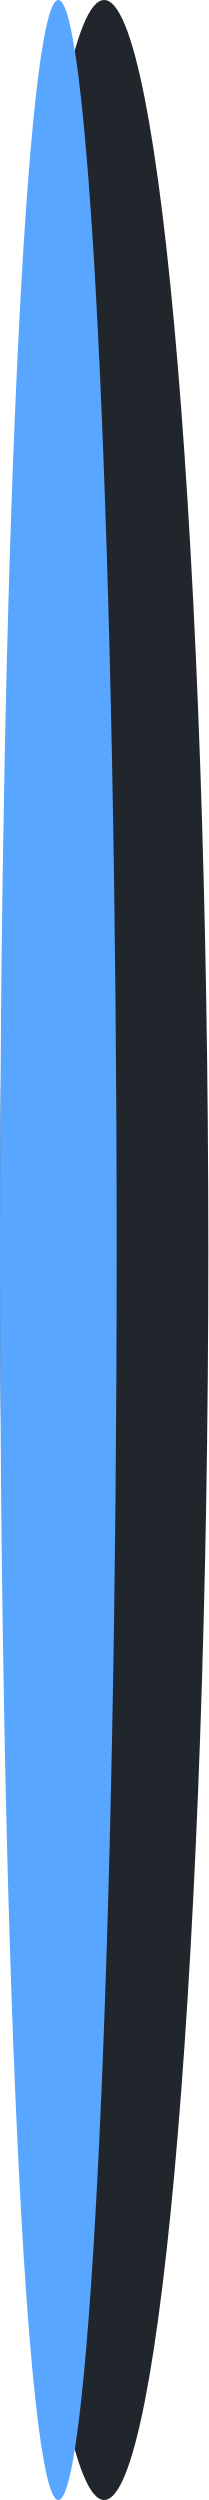
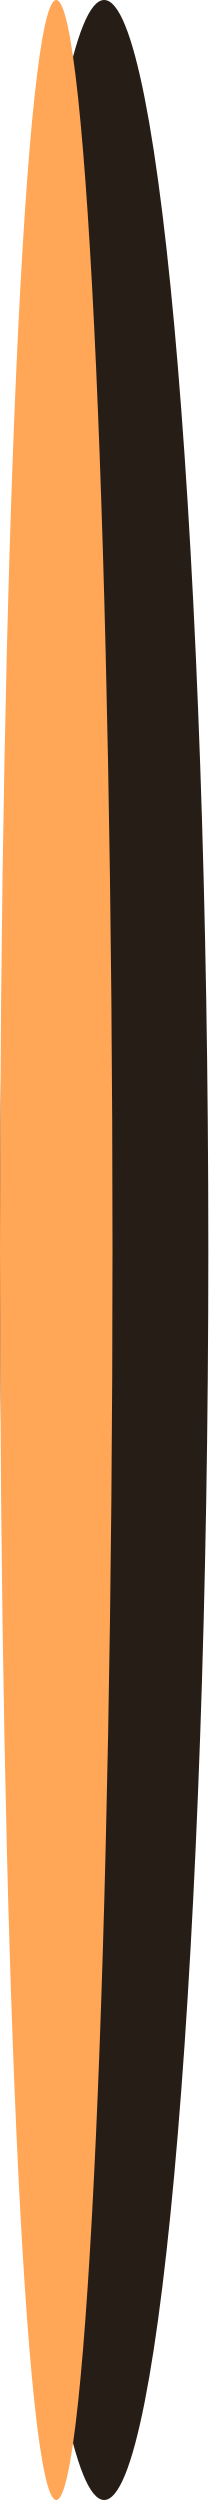
<svg xmlns="http://www.w3.org/2000/svg" width="100%" height="12">
-   <rect width="100%" height="12" rx="6" fill="#21262d" />
-   <rect width="56%" height="12" rx="6" fill="#58a6ff" />
+   <rect width="100%" height="12" rx="6" fill="#261e16" />
+   <rect width="54%" height="12" rx="6" fill="#ffa657" />
</svg>
